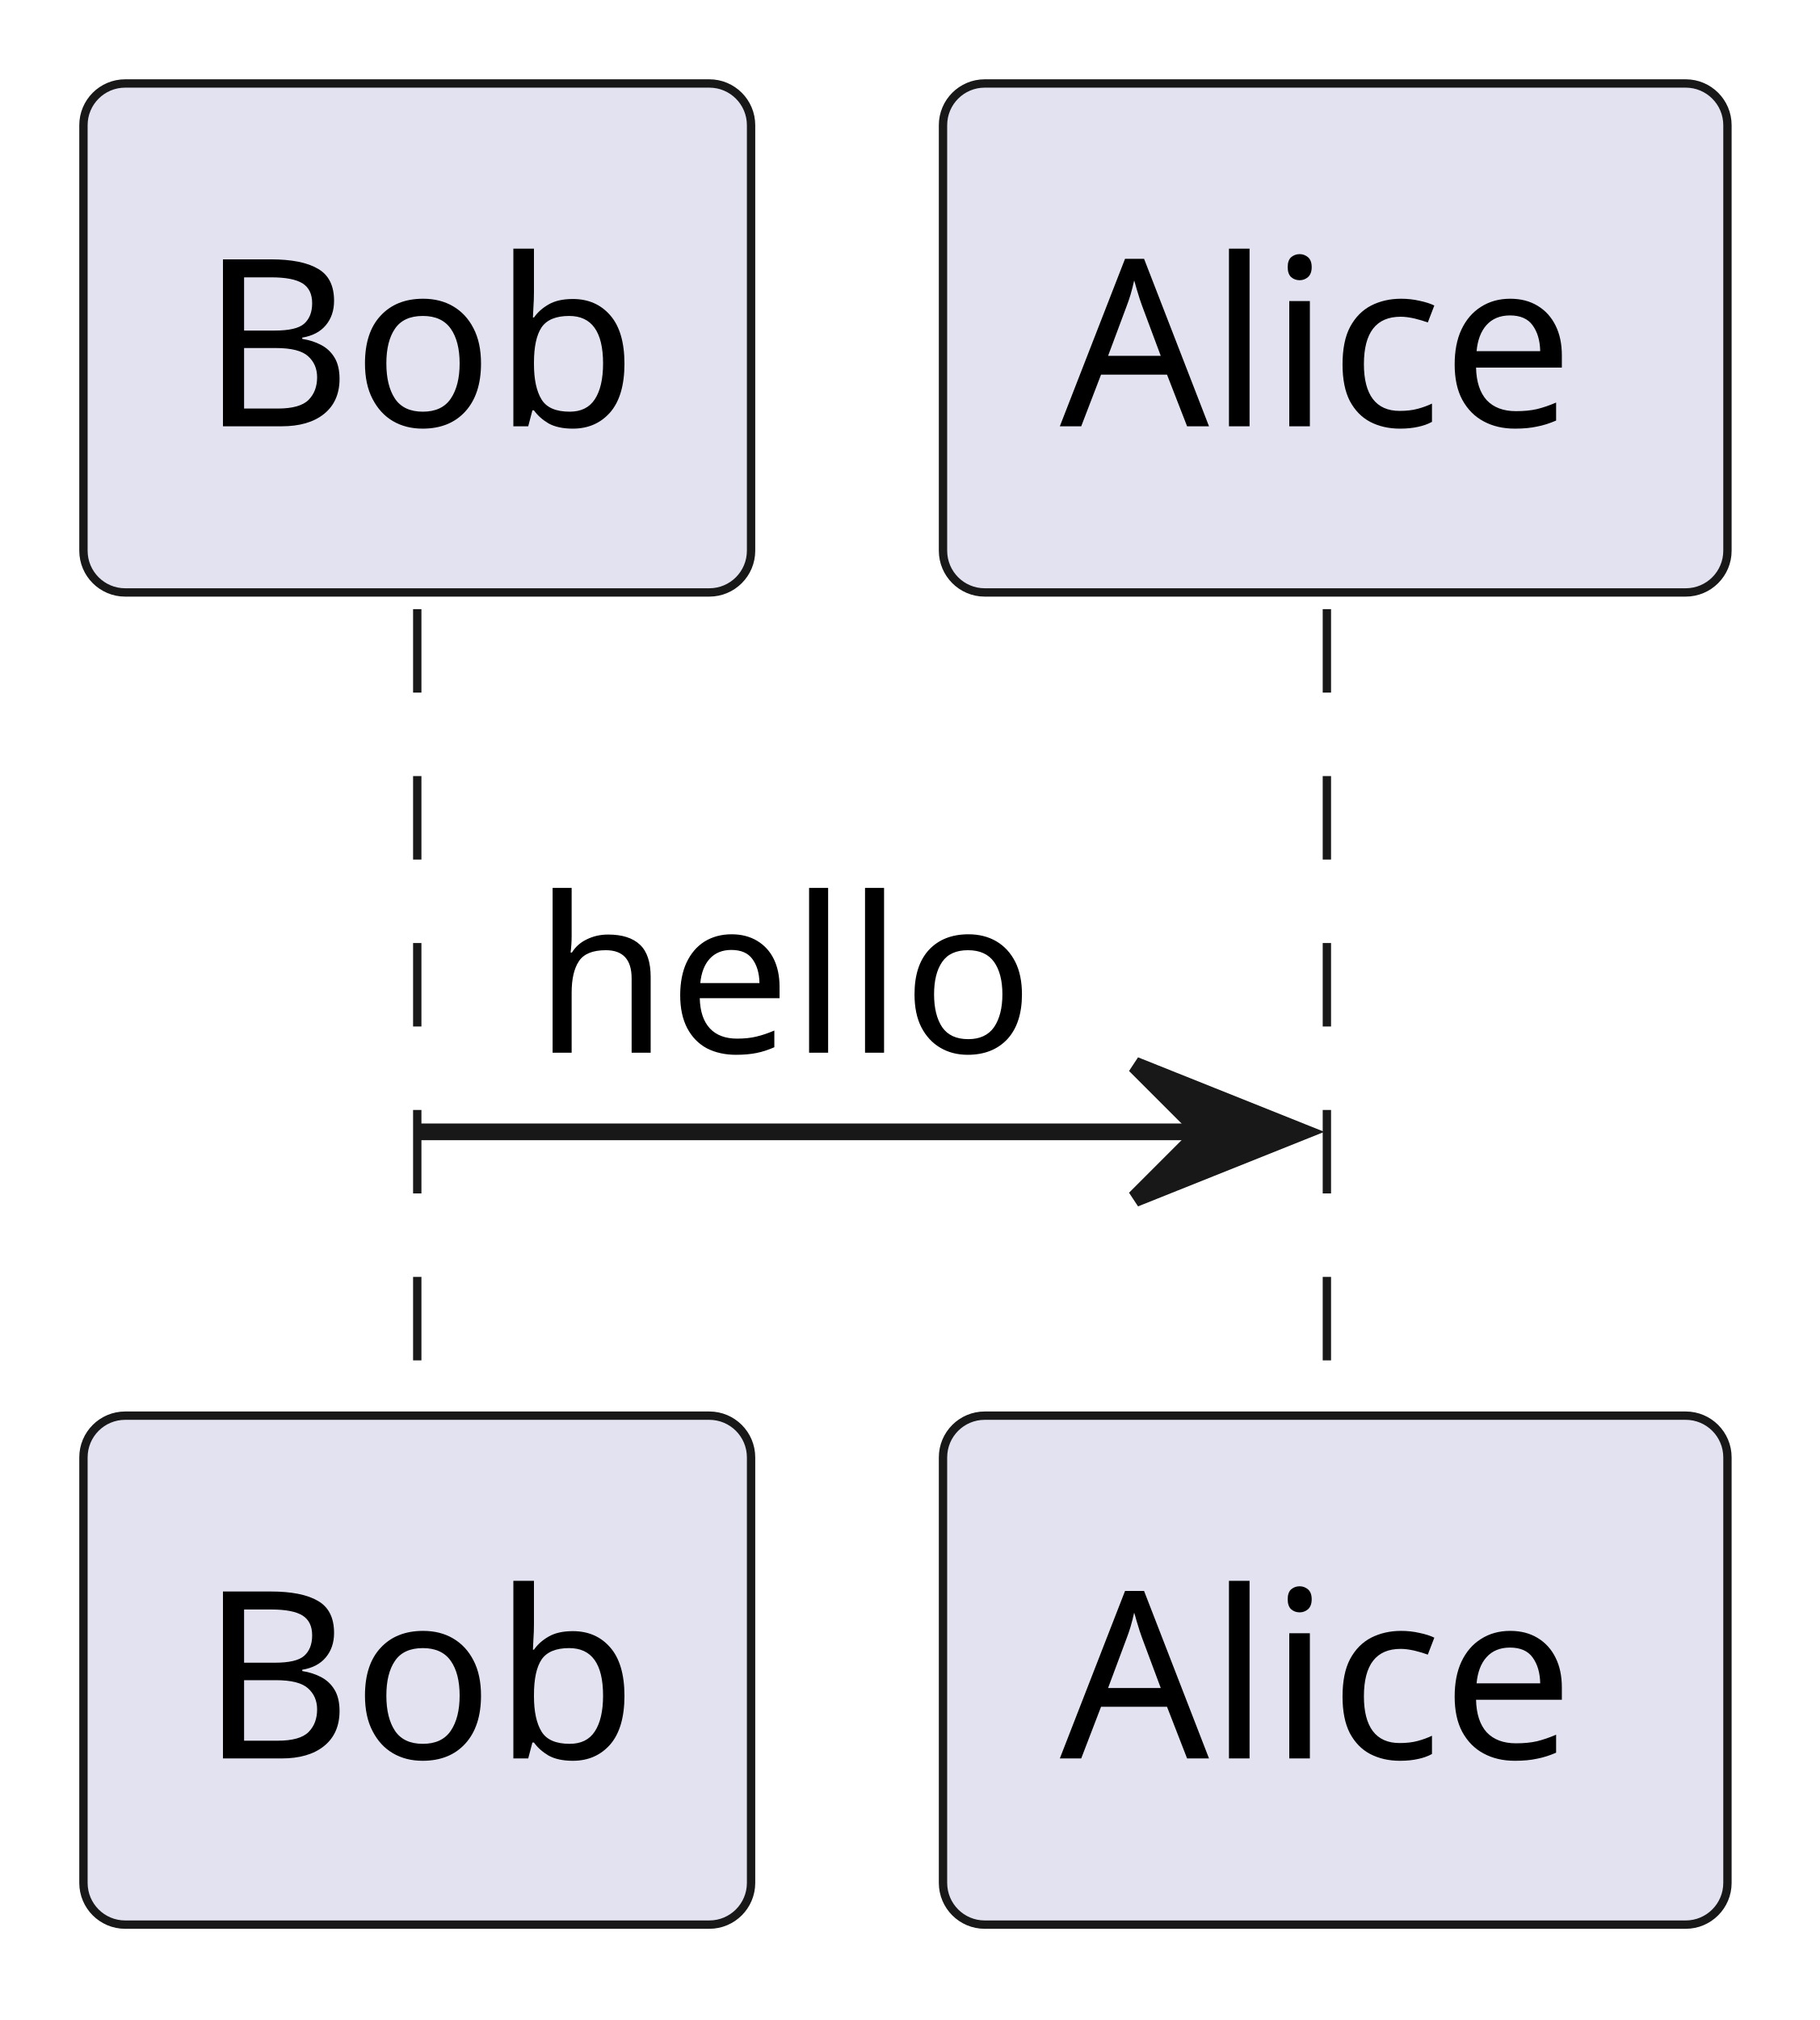
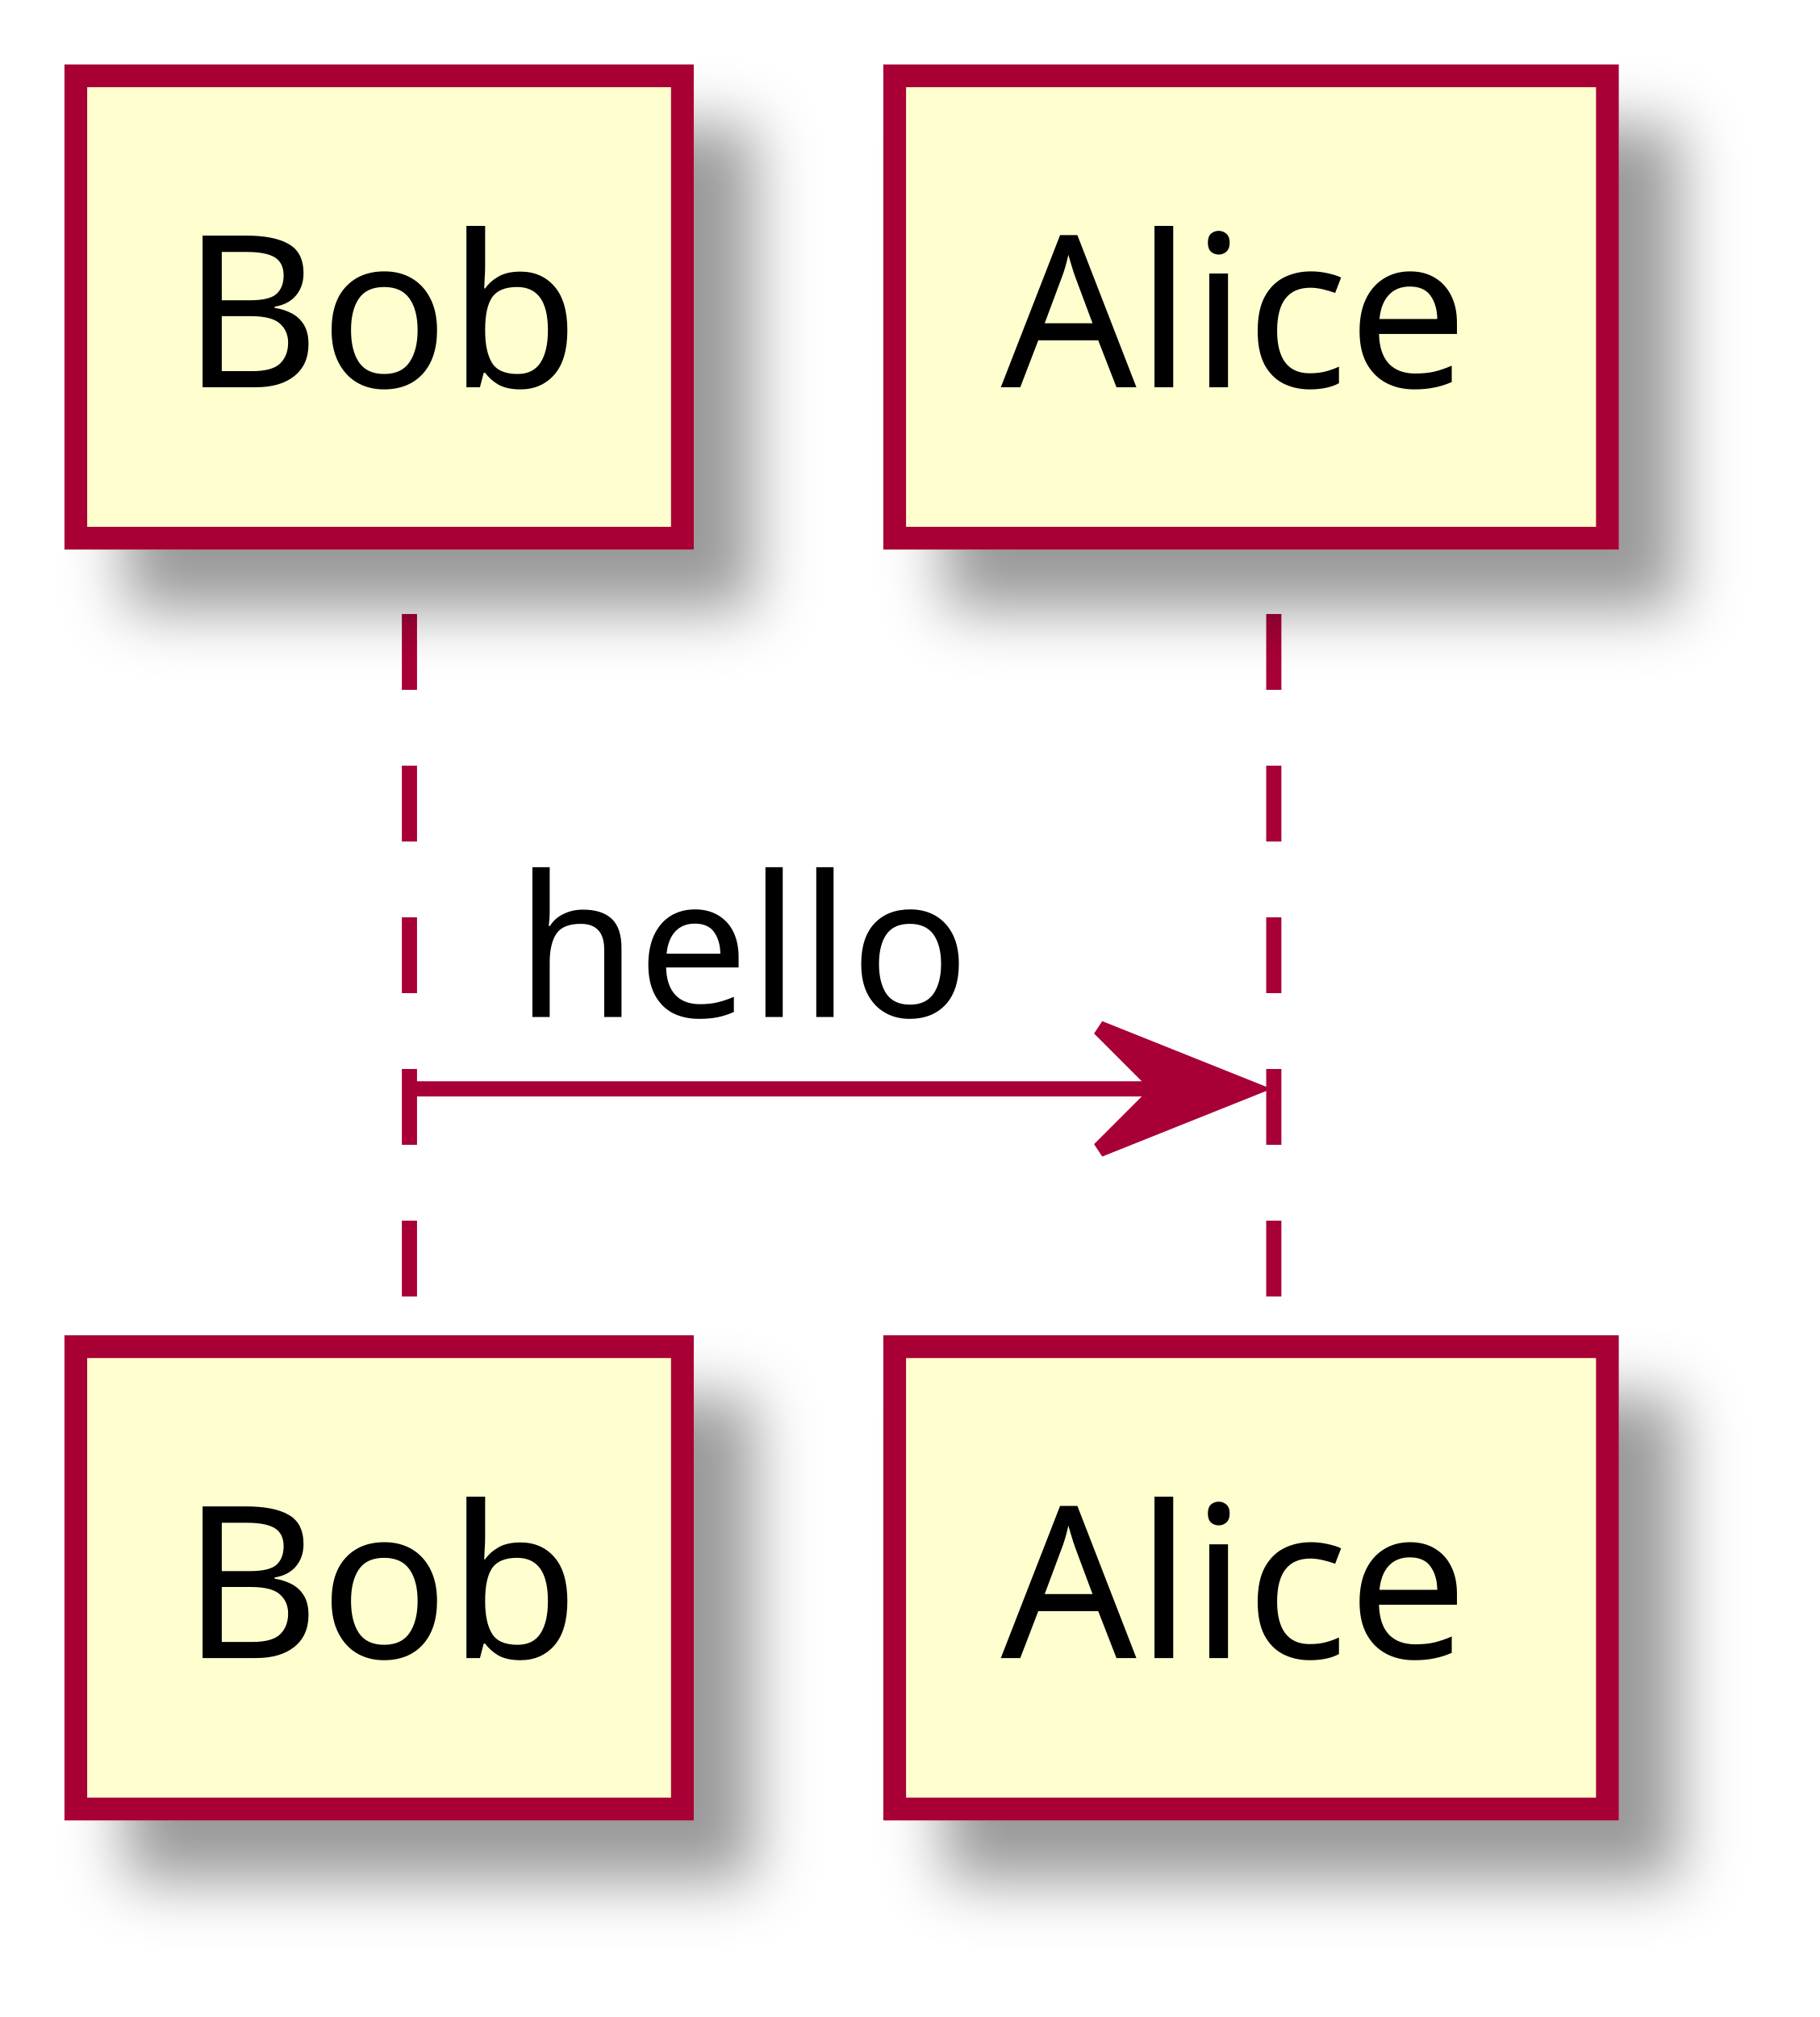
- <svg xmlns="http://www.w3.org/2000/svg" contentStyleType="text/css" height="121px" preserveAspectRatio="none" style="width:109px;height:121px;background:#FFFFFF;" version="1.1" viewBox="0 0 109 121" width="109px" zoomAndPan="magnify">
-   <defs />
+ <svg xmlns="http://www.w3.org/2000/svg" contentScriptType="application/ecmascript" contentStyleType="text/css" height="133px" preserveAspectRatio="none" style="width:120px;height:133px;" version="1.1" viewBox="0 0 120 133" width="120px" zoomAndPan="magnify">
+   <defs>
+     <filter height="300%" id="f1ovyoxgkqkxtz" width="300%" x="-1" y="-1">
+       <feGaussianBlur result="blurOut" stdDeviation="2.0" />
+       <feColorMatrix in="blurOut" result="blurOut2" type="matrix" values="0 0 0 0 0 0 0 0 0 0 0 0 0 0 0 0 0 0 .4 0" />
+       <feOffset dx="4.0" dy="4.0" in="blurOut2" result="blurOut3" />
+       <feBlend in="SourceGraphic" in2="blurOut3" mode="normal" />
+     </filter>
+   </defs>
  <g>
-     <line style="stroke:#181818;stroke-width:0.5;stroke-dasharray:5.0,5.0;" x1="25" x2="25" y1="36.488" y2="85.799" />
-     <line style="stroke:#181818;stroke-width:0.5;stroke-dasharray:5.0,5.0;" x1="79.5" x2="79.5" y1="36.488" y2="85.799" />
-     <rect fill="#E2E2F0" height="30.488" rx="2.5" ry="2.5" style="stroke:#181818;stroke-width:0.5;" width="40" x="5" y="5" />
+     <line style="stroke:#A80036;stroke-width:1.0;stroke-dasharray:5.0,5.0;" x1="27" x2="27" y1="40.488" y2="89.799" />
+     <line style="stroke:#A80036;stroke-width:1.0;stroke-dasharray:5.0,5.0;" x1="84" x2="84" y1="40.488" y2="89.799" />
+     <rect fill="#FEFECE" filter="url(#f1ovyoxgkqkxtz)" height="30.488" style="stroke:#A80036;stroke-width:1.5;" width="40" x="5" y="5" />
    <text fill="#000000" font-family="sans-serif" font-size="14" lengthAdjust="spacing" textLength="26" x="12" y="25.535">Bob</text>
-     <rect fill="#E2E2F0" height="30.488" rx="2.5" ry="2.5" style="stroke:#181818;stroke-width:0.5;" width="40" x="5" y="84.799" />
-     <text fill="#000000" font-family="sans-serif" font-size="14" lengthAdjust="spacing" textLength="26" x="12" y="105.334">Bob</text>
-     <rect fill="#E2E2F0" height="30.488" rx="2.5" ry="2.5" style="stroke:#181818;stroke-width:0.5;" width="47" x="56.5" y="5" />
-     <text fill="#000000" font-family="sans-serif" font-size="14" lengthAdjust="spacing" textLength="33" x="63.5" y="25.535">Alice</text>
-     <rect fill="#E2E2F0" height="30.488" rx="2.5" ry="2.5" style="stroke:#181818;stroke-width:0.5;" width="47" x="56.5" y="84.799" />
-     <text fill="#000000" font-family="sans-serif" font-size="14" lengthAdjust="spacing" textLength="33" x="63.5" y="105.334">Alice</text>
-     <polygon fill="#181818" points="68,63.799,78,67.799,68,71.799,72,67.799" style="stroke:#181818;stroke-width:1.0;" />
-     <line style="stroke:#181818;stroke-width:1.0;" x1="25" x2="74" y1="67.799" y2="67.799" />
-     <text fill="#000000" font-family="sans-serif" font-size="13" lengthAdjust="spacing" textLength="31" x="32" y="63.057">hello</text>
+     <rect fill="#FEFECE" filter="url(#f1ovyoxgkqkxtz)" height="30.488" style="stroke:#A80036;stroke-width:1.5;" width="40" x="5" y="88.799" />
+     <text fill="#000000" font-family="sans-serif" font-size="14" lengthAdjust="spacing" textLength="26" x="12" y="109.334">Bob</text>
+     <rect fill="#FEFECE" filter="url(#f1ovyoxgkqkxtz)" height="30.488" style="stroke:#A80036;stroke-width:1.5;" width="47" x="59" y="5" />
+     <text fill="#000000" font-family="sans-serif" font-size="14" lengthAdjust="spacing" textLength="33" x="66" y="25.535">Alice</text>
+     <rect fill="#FEFECE" filter="url(#f1ovyoxgkqkxtz)" height="30.488" style="stroke:#A80036;stroke-width:1.5;" width="47" x="59" y="88.799" />
+     <text fill="#000000" font-family="sans-serif" font-size="14" lengthAdjust="spacing" textLength="33" x="66" y="109.334">Alice</text>
+     <polygon fill="#A80036" points="72.5,67.799,82.5,71.799,72.5,75.799,76.5,71.799" style="stroke:#A80036;stroke-width:1.0;" />
+     <line style="stroke:#A80036;stroke-width:1.0;" x1="27" x2="78.5" y1="71.799" y2="71.799" />
+     <text fill="#000000" font-family="sans-serif" font-size="13" lengthAdjust="spacing" textLength="31" x="34" y="67.057">hello</text>
  </g>
</svg>
